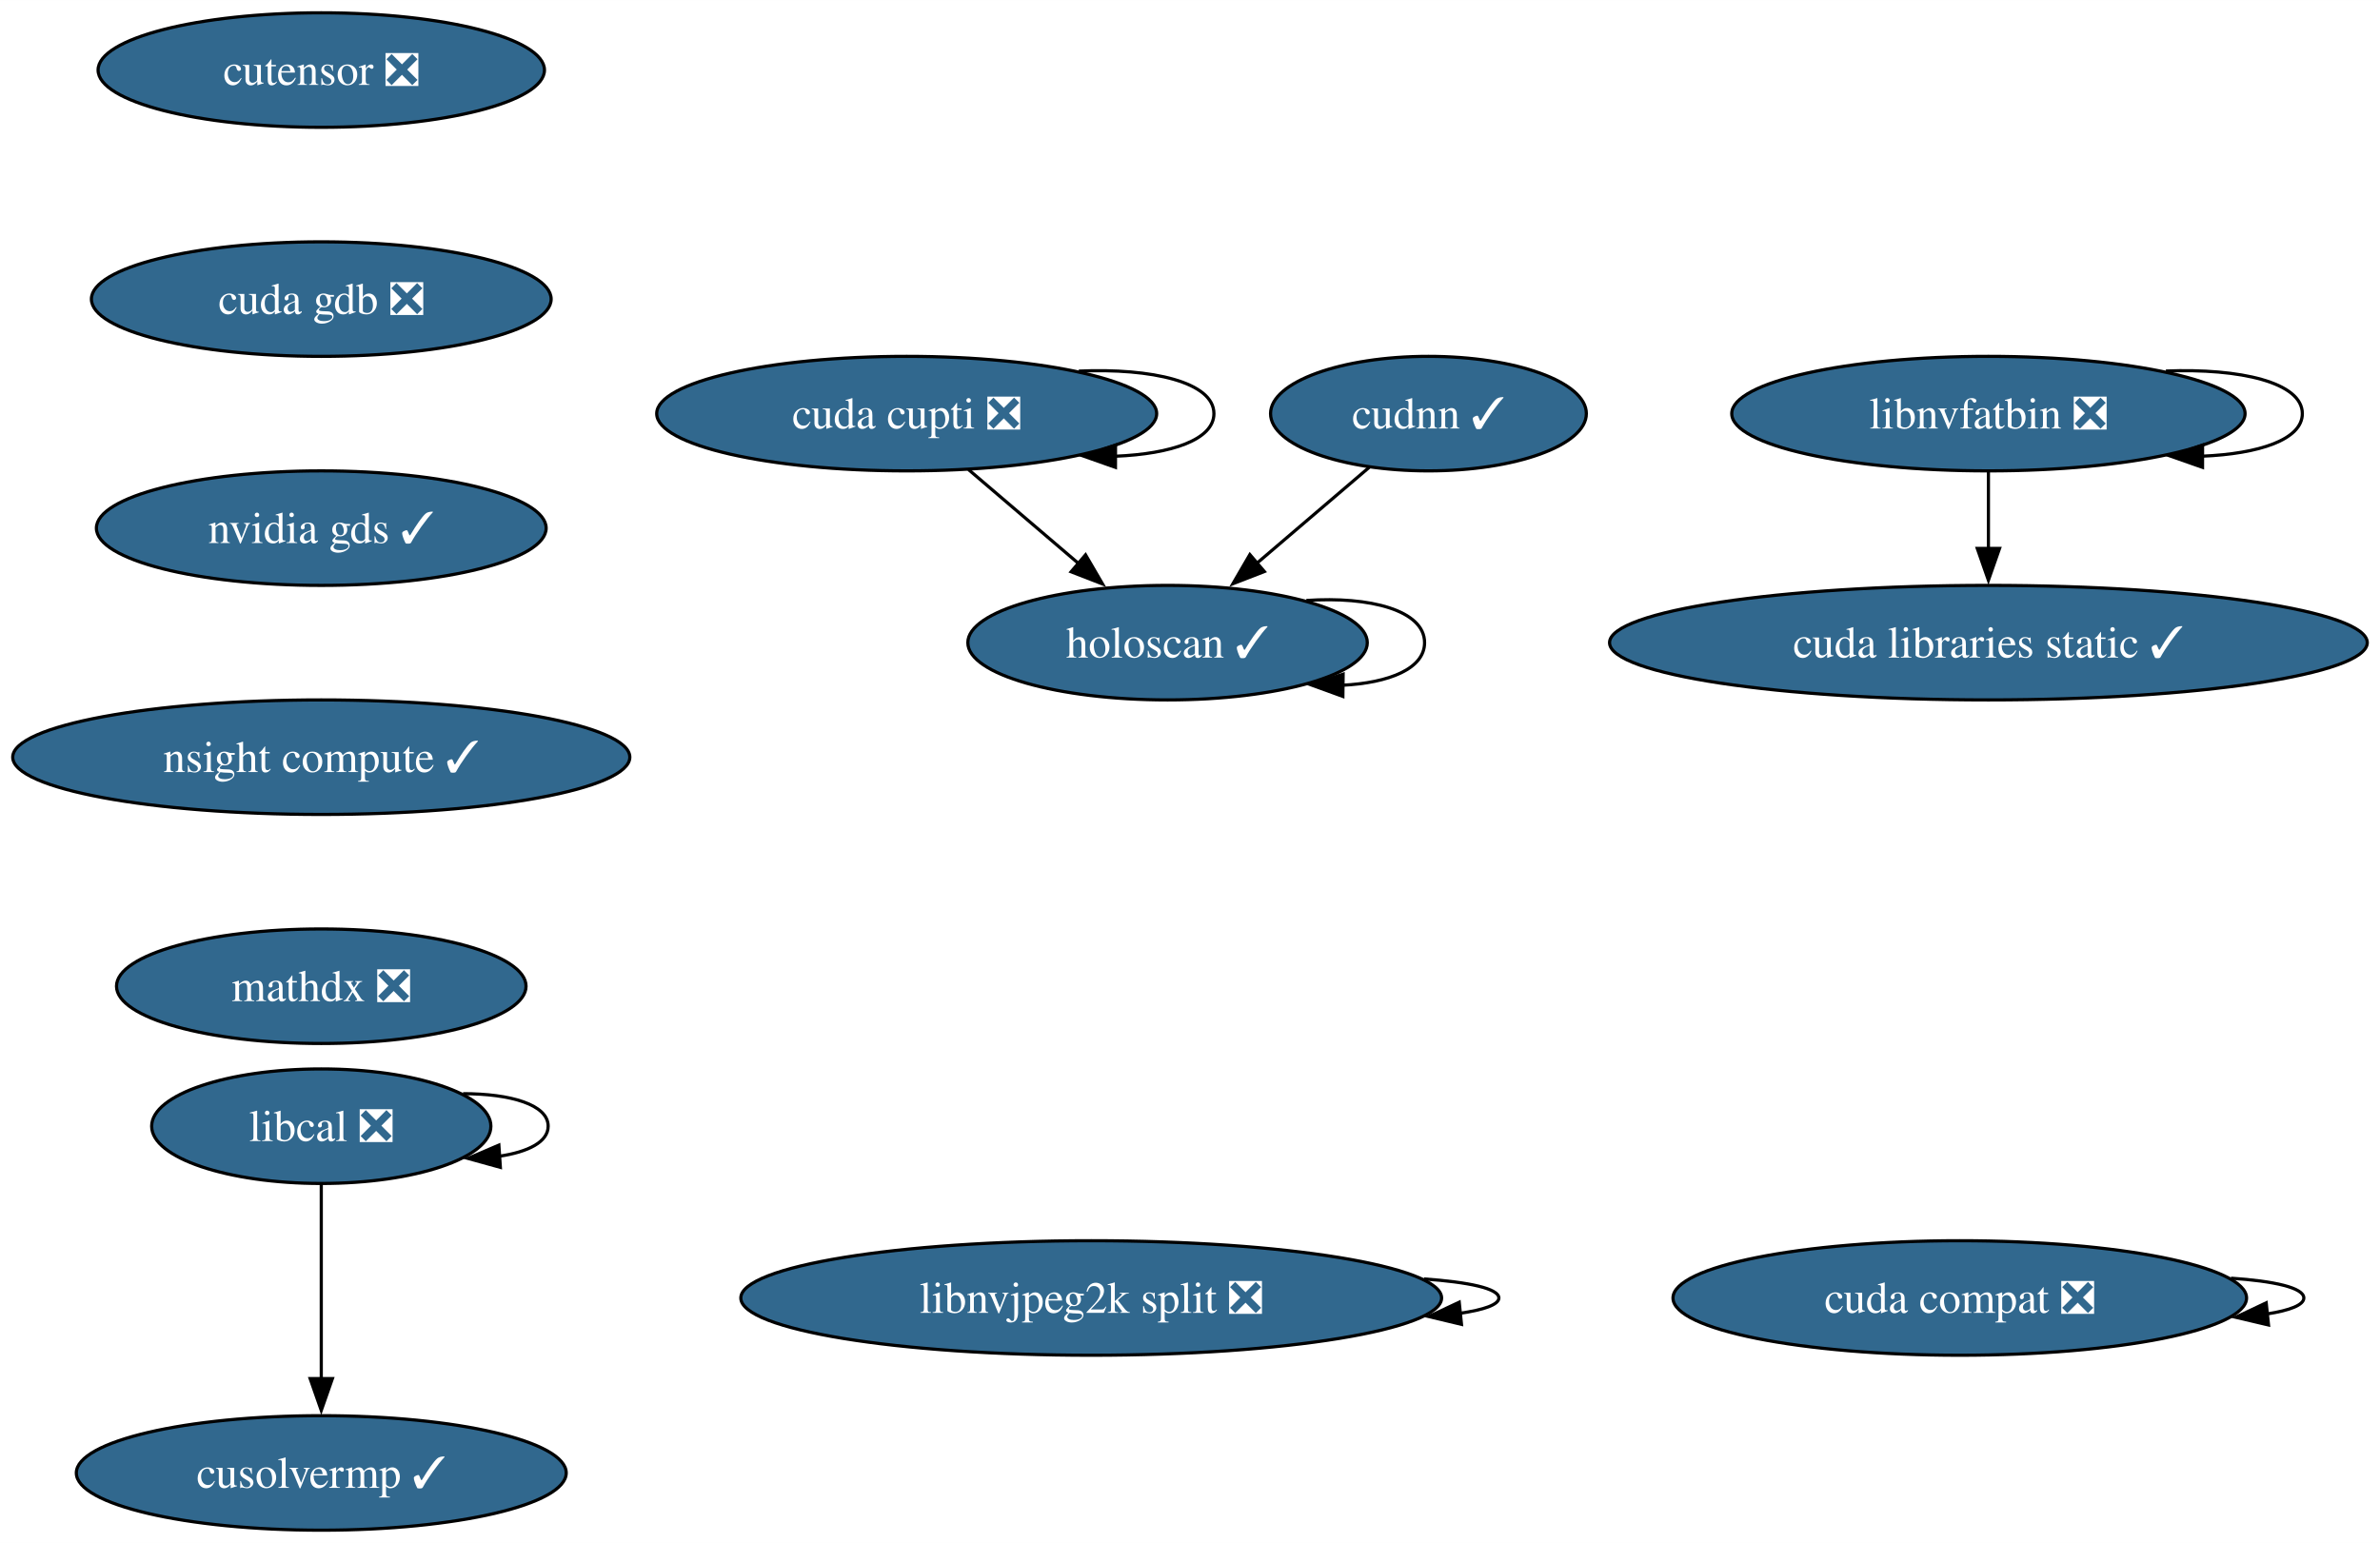
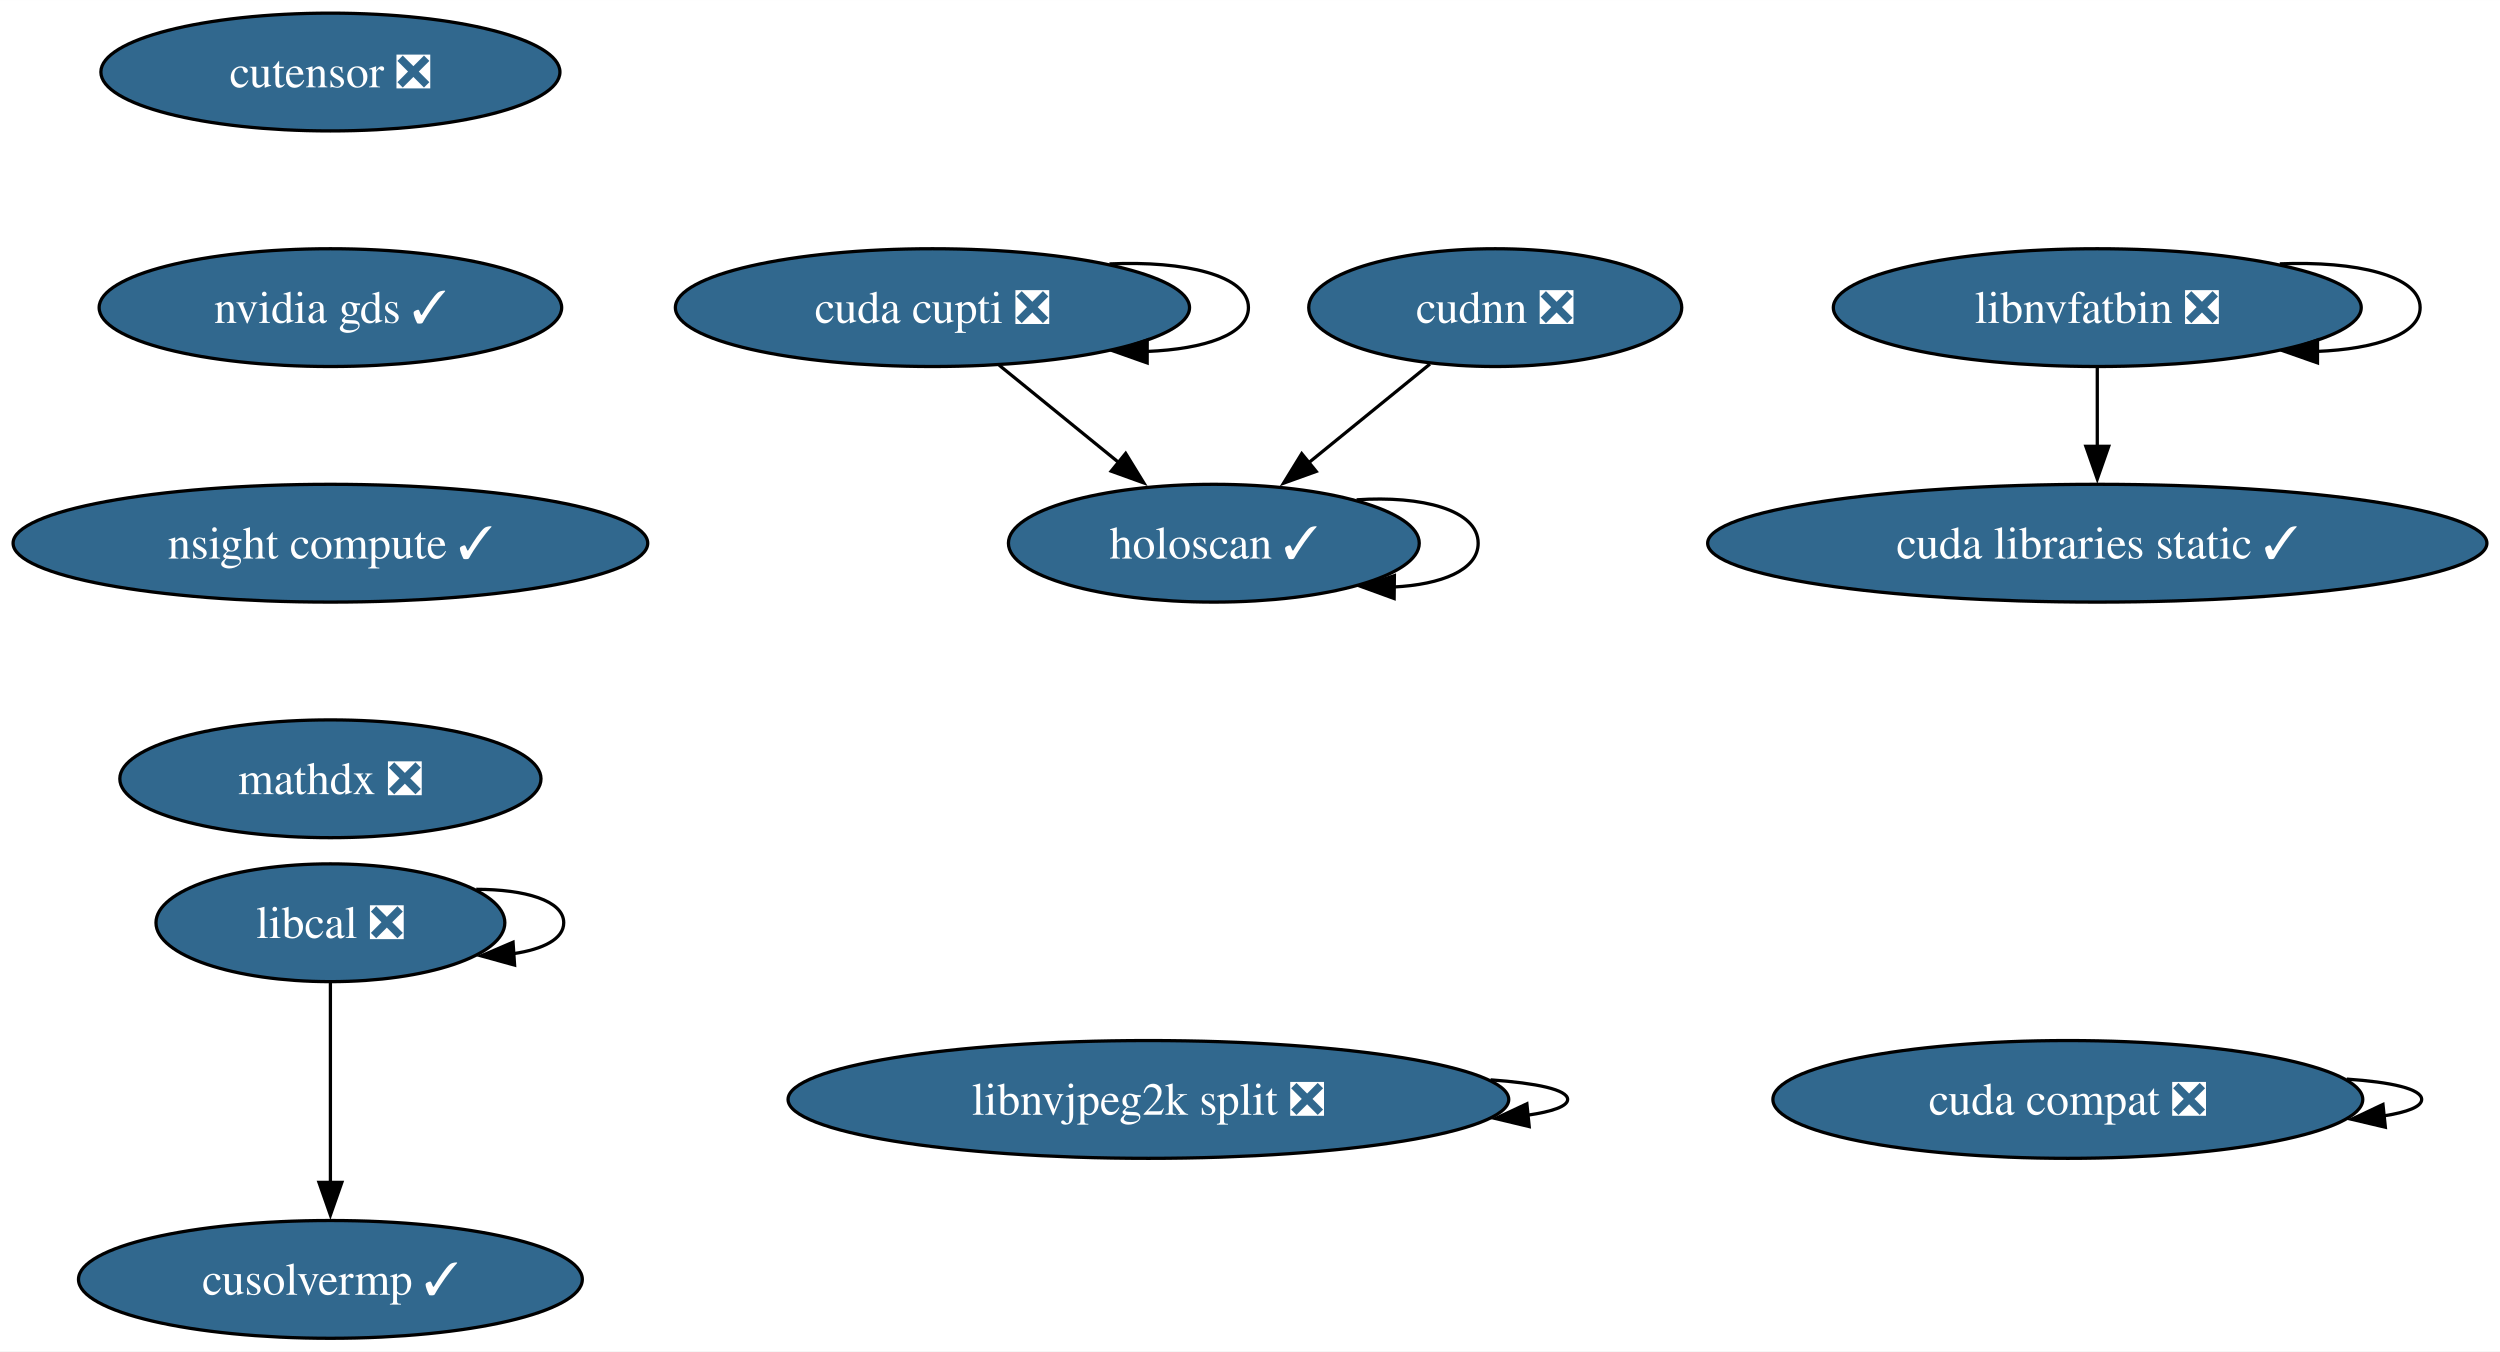
- <svg xmlns="http://www.w3.org/2000/svg" xmlns:xlink="http://www.w3.org/1999/xlink" width="748pt" height="485pt" viewBox="0.00 0.00 748.06 485.00">
-   <g id="graph0" class="graph" transform="scale(1 1) rotate(0) translate(4 481)">
-     <polygon fill="white" stroke="none" points="-4,4 -4,-481 744.06,-481 744.06,4 -4,4" />
+ <svg xmlns="http://www.w3.org/2000/svg" xmlns:xlink="http://www.w3.org/1999/xlink" width="764pt" height="413pt" viewBox="0.00 0.00 764.06 413.00">
+   <g id="graph0" class="graph" transform="scale(1 1) rotate(0) translate(4 409)">
+     <polygon fill="white" stroke="none" points="-4,4 -4,-409 760.06,-409 760.06,4 -4,4" />
    <g id="node1" class="node">
      <g id="a_node1">
-         <a xlink:href="https://github.com/conda-forge/cudnn-feedstock/pull/112" xlink:title="cudnn ✓">
-           <ellipse fill="#31688e" stroke="black" cx="444.98" cy="-351" rx="49.63" ry="18" />
-           <text text-anchor="middle" x="444.98" y="-346.32" font-family="Times,serif" font-size="14.00" fill="white">cudnn ✓</text>
+         <a xlink:href="https://github.com/conda-forge/cudnn-feedstock/pull/112" xlink:title="cudnn ❎">
+           <ellipse fill="#31688e" stroke="black" cx="452.98" cy="-315" rx="57" ry="18" />
+           <text text-anchor="middle" x="452.98" y="-310.32" font-family="Times,serif" font-size="14.00" fill="white">cudnn ❎</text>
        </a>
      </g>
    </g>
    <g id="node2" class="node">
      <g id="a_node2">
        <a xlink:href="https://github.com/conda-forge/holoscan-feedstock/pull/3" xlink:title="holoscan ✓">
-           <ellipse fill="#31688e" stroke="black" cx="362.98" cy="-279" rx="62.78" ry="18" />
-           <text text-anchor="middle" x="362.98" y="-274.32" font-family="Times,serif" font-size="14.00" fill="white">holoscan ✓</text>
+           <ellipse fill="#31688e" stroke="black" cx="366.98" cy="-243" rx="62.78" ry="18" />
+           <text text-anchor="middle" x="366.98" y="-238.32" font-family="Times,serif" font-size="14.00" fill="white">holoscan ✓</text>
        </a>
      </g>
    </g>
    <g id="edge1" class="edge">
-       <path fill="none" stroke="black" d="M426.37,-334.12C415.91,-325.18 402.63,-313.85 390.93,-303.86" />
-       <polygon fill="black" stroke="black" points="393.4,-301.36 383.52,-297.53 388.85,-306.69 393.4,-301.36" />
+       <path fill="none" stroke="black" d="M433.03,-297.76C422.04,-288.82 408.2,-277.55 396.02,-267.64" />
+       <polygon fill="black" stroke="black" points="398.26,-264.94 388.29,-261.35 393.84,-270.37 398.26,-264.94" />
    </g>
    <g id="edge2" class="edge">
-       <path fill="none" stroke="black" d="M406.61,-292.26C426.49,-293.62 443.76,-289.2 443.76,-279 443.76,-270.8 432.58,-266.33 417.85,-265.61" />
-       <polygon fill="black" stroke="black" points="418.08,-262.1 408.12,-265.72 418.16,-269.1 418.08,-262.1" />
+       <path fill="none" stroke="black" d="M410.61,-256.26C430.49,-257.62 447.76,-253.2 447.76,-243 447.76,-234.8 436.58,-230.33 421.85,-229.61" />
+       <polygon fill="black" stroke="black" points="422.08,-226.1 412.12,-229.72 422.16,-233.1 422.08,-226.1" />
    </g>
    <g id="node3" class="node">
      <g id="a_node3">
        <a xlink:href="https://github.com/conda-forge/cutensor-feedstock/pull/69" xlink:title="cutensor ❎">
-           <ellipse fill="#31688e" stroke="black" cx="96.98" cy="-459" rx="70.15" ry="18" />
-           <text text-anchor="middle" x="96.98" y="-454.32" font-family="Times,serif" font-size="14.00" fill="white">cutensor ❎</text>
+           <ellipse fill="#31688e" stroke="black" cx="96.98" cy="-387" rx="70.15" ry="18" />
+           <text text-anchor="middle" x="96.98" y="-382.32" font-family="Times,serif" font-size="14.00" fill="white">cutensor ❎</text>
        </a>
      </g>
    </g>
    <g id="node4" class="node">
      <g id="a_node4">
-         <a xlink:href="https://github.com/conda-forge/cuda-gdb-feedstock/pull/20" xlink:title="cuda gdb ❎">
-           <ellipse fill="#31688e" stroke="black" cx="96.98" cy="-387" rx="72.25" ry="18" />
-           <text text-anchor="middle" x="96.98" y="-382.32" font-family="Times,serif" font-size="14.00" fill="white">cuda gdb ❎</text>
-         </a>
-       </g>
-     </g>
-     <g id="node6" class="node">
-       <g id="a_node6">
        <a xlink:href="https://github.com/conda-forge/nvidia-gds-feedstock/pull/20" xlink:title="nvidia gds ✓">
          <ellipse fill="#31688e" stroke="black" cx="96.98" cy="-315" rx="70.68" ry="18" />
          <text text-anchor="middle" x="96.98" y="-310.32" font-family="Times,serif" font-size="14.00" fill="white">nvidia gds ✓</text>
        </a>
      </g>
    </g>
-     <g id="node5" class="node">
-       <g id="a_node5">
-         <a xlink:href="https://github.com/conda-forge/cuda-cupti-feedstock/pull/26" xlink:title="cuda cupti ❎">
-           <ellipse fill="#31688e" stroke="black" cx="280.98" cy="-351" rx="78.57" ry="18" />
-           <text text-anchor="middle" x="280.98" y="-346.32" font-family="Times,serif" font-size="14.00" fill="white">cuda cupti ❎</text>
-         </a>
-       </g>
-     </g>
-     <g id="edge4" class="edge">
-       <path fill="none" stroke="black" d="M300.41,-333.41C310.73,-324.61 323.59,-313.63 334.96,-303.92" />
-       <polygon fill="black" stroke="black" points="337.2,-306.61 342.54,-297.45 332.66,-301.28 337.2,-306.61" />
-     </g>
-     <g id="edge5" class="edge">
-       <path fill="none" stroke="black" d="M335.09,-364.36C358.02,-365.37 377.55,-360.91 377.55,-351 377.55,-342.79 364.15,-338.32 346.53,-337.6" />
-       <polygon fill="black" stroke="black" points="346.6,-334.1 336.61,-337.63 346.62,-341.1 346.6,-334.1" />
-     </g>
-     <g id="node8" class="node">
-       <g id="a_node8">
+     <g id="node7" class="node">
+       <g id="a_node7">
        <a xlink:href="https://github.com/conda-forge/nsight-compute-feedstock/pull/37" xlink:title="nsight compute ✓">
          <ellipse fill="#31688e" stroke="black" cx="96.98" cy="-243" rx="96.98" ry="18" />
          <text text-anchor="middle" x="96.98" y="-238.32" font-family="Times,serif" font-size="14.00" fill="white">nsight compute ✓</text>
        </a>
      </g>
    </g>
-     <g id="node7" class="node">
-       <g id="a_node7">
-         <a xlink:href="https://github.com/conda-forge/cuda-libraries-static-feedstock/pull/21" xlink:title="cuda libraries static ✓">
-           <ellipse fill="#31688e" stroke="black" cx="620.98" cy="-279" rx="119.08" ry="18" />
-           <text text-anchor="middle" x="620.98" y="-274.32" font-family="Times,serif" font-size="14.00" fill="white">cuda libraries static ✓</text>
+     <g id="node5" class="node">
+       <g id="a_node5">
+         <a xlink:href="https://github.com/conda-forge/cuda-cupti-feedstock/pull/26" xlink:title="cuda cupti ❎">
+           <ellipse fill="#31688e" stroke="black" cx="280.98" cy="-315" rx="78.57" ry="18" />
+           <text text-anchor="middle" x="280.98" y="-310.32" font-family="Times,serif" font-size="14.00" fill="white">cuda cupti ❎</text>
        </a>
      </g>
    </g>
-     <g id="node10" class="node">
-       <g id="a_node10">
+     <g id="edge4" class="edge">
+       <path fill="none" stroke="black" d="M301.36,-297.41C312.29,-288.52 325.93,-277.41 337.95,-267.63" />
+       <polygon fill="black" stroke="black" points="340.03,-270.45 345.57,-261.43 335.61,-265.02 340.03,-270.45" />
+     </g>
+     <g id="edge5" class="edge">
+       <path fill="none" stroke="black" d="M335.09,-328.36C358.02,-329.37 377.55,-324.91 377.55,-315 377.55,-306.79 364.15,-302.32 346.53,-301.6" />
+       <polygon fill="black" stroke="black" points="346.6,-298.1 336.61,-301.63 346.62,-305.1 346.6,-298.1" />
+     </g>
+     <g id="node6" class="node">
+       <g id="a_node6">
+         <a xlink:href="https://github.com/conda-forge/cuda-libraries-static-feedstock/pull/21" xlink:title="cuda libraries static ✓">
+           <ellipse fill="#31688e" stroke="black" cx="636.98" cy="-243" rx="119.08" ry="18" />
+           <text text-anchor="middle" x="636.98" y="-238.32" font-family="Times,serif" font-size="14.00" fill="white">cuda libraries static ✓</text>
+         </a>
+       </g>
+     </g>
+     <g id="node9" class="node">
+       <g id="a_node9">
        <a xlink:href="https://github.com/conda-forge/mathdx-feedstock/pull/14" xlink:title="mathdx ❎">
          <ellipse fill="#31688e" stroke="black" cx="96.98" cy="-171" rx="64.36" ry="18" />
          <text text-anchor="middle" x="96.98" y="-166.32" font-family="Times,serif" font-size="14.00" fill="white">mathdx ❎</text>
        </a>
      </g>
    </g>
-     <g id="node9" class="node">
-       <g id="a_node9">
+     <g id="node8" class="node">
+       <g id="a_node8">
        <a xlink:href="https://github.com/conda-forge/cuda-compat-feedstock/pull/18" xlink:title="cuda compat ❎">
-           <ellipse fill="#31688e" stroke="black" cx="611.98" cy="-73" rx="90.14" ry="18" />
-           <text text-anchor="middle" x="611.98" y="-68.33" font-family="Times,serif" font-size="14.00" fill="white">cuda compat ❎</text>
+           <ellipse fill="#31688e" stroke="black" cx="627.98" cy="-73" rx="90.14" ry="18" />
+           <text text-anchor="middle" x="627.98" y="-68.33" font-family="Times,serif" font-size="14.00" fill="white">cuda compat ❎</text>
        </a>
      </g>
    </g>
-     <g id="edge8" class="edge">
-       <path fill="none" stroke="black" d="M697.21,-79.22C710.81,-78.31 720.12,-76.23 720.12,-73 720.12,-70.78 715.72,-69.1 708.55,-67.98" />
-       <polygon fill="black" stroke="black" points="709.02,-64.51 698.71,-66.94 708.29,-71.47 709.02,-64.51" />
+     <g id="edge7" class="edge">
+       <path fill="none" stroke="black" d="M713.21,-79.22C726.81,-78.31 736.12,-76.23 736.12,-73 736.12,-70.78 731.72,-69.1 724.55,-67.98" />
+       <polygon fill="black" stroke="black" points="725.02,-64.51 714.71,-66.94 724.29,-71.47 725.02,-64.51" />
+     </g>
+     <g id="node10" class="node">
+       <g id="a_node10">
+         <a xlink:href="https://github.com/conda-forge/libnvfatbin-feedstock/pull/14" xlink:title="libnvfatbin ❎">
+           <ellipse fill="#31688e" stroke="black" cx="636.98" cy="-315" rx="80.67" ry="18" />
+           <text text-anchor="middle" x="636.98" y="-310.32" font-family="Times,serif" font-size="14.00" fill="white">libnvfatbin ❎</text>
+         </a>
+       </g>
+     </g>
+     <g id="edge9" class="edge">
+       <path fill="none" stroke="black" d="M636.98,-296.7C636.98,-289.41 636.98,-280.73 636.98,-272.54" />
+       <polygon fill="black" stroke="black" points="640.48,-272.62 636.98,-262.62 633.48,-272.62 640.48,-272.62" />
+     </g>
+     <g id="edge10" class="edge">
+       <path fill="none" stroke="black" d="M692.77,-328.38C715.98,-329.3 735.65,-324.84 735.65,-315 735.65,-306.81 722.03,-302.35 704.09,-301.61" />
+       <polygon fill="black" stroke="black" points="704.28,-298.11 694.28,-301.62 704.29,-305.11 704.28,-298.11" />
    </g>
    <g id="node11" class="node">
      <g id="a_node11">
-         <a xlink:href="https://github.com/conda-forge/libnvfatbin-feedstock/pull/14" xlink:title="libnvfatbin ❎">
-           <ellipse fill="#31688e" stroke="black" cx="620.98" cy="-351" rx="80.67" ry="18" />
-           <text text-anchor="middle" x="620.98" y="-346.32" font-family="Times,serif" font-size="14.00" fill="white">libnvfatbin ❎</text>
-         </a>
-       </g>
-     </g>
-     <g id="edge10" class="edge">
-       <path fill="none" stroke="black" d="M620.98,-332.7C620.98,-325.41 620.98,-316.73 620.98,-308.54" />
-       <polygon fill="black" stroke="black" points="624.48,-308.62 620.98,-298.62 617.48,-308.62 624.48,-308.62" />
-     </g>
-     <g id="edge11" class="edge">
-       <path fill="none" stroke="black" d="M676.77,-364.38C699.98,-365.3 719.65,-360.84 719.65,-351 719.65,-342.81 706.03,-338.35 688.09,-337.61" />
-       <polygon fill="black" stroke="black" points="688.28,-334.11 678.28,-337.62 688.29,-341.11 688.28,-334.11" />
-     </g>
-     <g id="node12" class="node">
-       <g id="a_node12">
        <a xlink:href="https://github.com/conda-forge/libcal-feedstock/pull/8" xlink:title="libcal ❎">
          <ellipse fill="#31688e" stroke="black" cx="96.98" cy="-127" rx="53.31" ry="18" />
          <text text-anchor="middle" x="96.98" y="-122.33" font-family="Times,serif" font-size="14.00" fill="white">libcal ❎</text>
        </a>
      </g>
    </g>
-     <g id="edge12" class="edge">
+     <g id="edge11" class="edge">
      <path fill="none" stroke="black" d="M141.55,-137.22C156.41,-137.22 168.29,-133.81 168.29,-127 168.29,-122.05 162.02,-118.9 152.89,-117.55" />
      <polygon fill="black" stroke="black" points="153.27,-114.06 143.06,-116.88 152.8,-121.05 153.27,-114.06" />
    </g>
-     <g id="node13" class="node">
-       <g id="a_node13">
+     <g id="node12" class="node">
+       <g id="a_node12">
        <a xlink:href="https://github.com/conda-forge/cusolvermp-feedstock/pull/2" xlink:title="cusolvermp ✓">
          <ellipse fill="#31688e" stroke="black" cx="96.98" cy="-18" rx="76.99" ry="18" />
          <text text-anchor="middle" x="96.98" y="-13.32" font-family="Times,serif" font-size="14.00" fill="white">cusolvermp ✓</text>
        </a>
      </g>
    </g>
-     <g id="edge13" class="edge">
+     <g id="edge12" class="edge">
      <path fill="none" stroke="black" d="M96.98,-108.81C96.98,-92.27 96.98,-66.98 96.98,-47.44" />
      <polygon fill="black" stroke="black" points="100.48,-47.66 96.98,-37.66 93.48,-47.66 100.48,-47.66" />
    </g>
-     <g id="node14" class="node">
-       <g id="a_node14">
+     <g id="node13" class="node">
+       <g id="a_node13">
        <a xlink:href="https://github.com/conda-forge/libnvjpeg2k-split-feedstock/pull/14" xlink:title="libnvjpeg2k split ❎">
-           <ellipse fill="#31688e" stroke="black" cx="338.98" cy="-73" rx="110.13" ry="18" />
-           <text text-anchor="middle" x="338.98" y="-68.33" font-family="Times,serif" font-size="14.00" fill="white">libnvjpeg2k split ❎</text>
+           <ellipse fill="#31688e" stroke="black" cx="346.98" cy="-73" rx="110.13" ry="18" />
+           <text text-anchor="middle" x="346.98" y="-68.33" font-family="Times,serif" font-size="14.00" fill="white">libnvjpeg2k split ❎</text>
        </a>
      </g>
    </g>
-     <g id="edge14" class="edge">
-       <path fill="none" stroke="black" d="M443.55,-78.99C457.7,-77.98 467.11,-75.99 467.11,-73 467.11,-70.9 462.46,-69.29 454.78,-68.17" />
-       <polygon fill="black" stroke="black" points="455.36,-64.71 445.06,-67.17 454.65,-71.67 455.36,-64.71" />
+     <g id="edge13" class="edge">
+       <path fill="none" stroke="black" d="M451.55,-78.99C465.7,-77.98 475.11,-75.99 475.11,-73 475.11,-70.9 470.46,-69.29 462.78,-68.17" />
+       <polygon fill="black" stroke="black" points="463.36,-64.71 453.06,-67.17 462.65,-71.67 463.36,-64.71" />
    </g>
  </g>
</svg>
